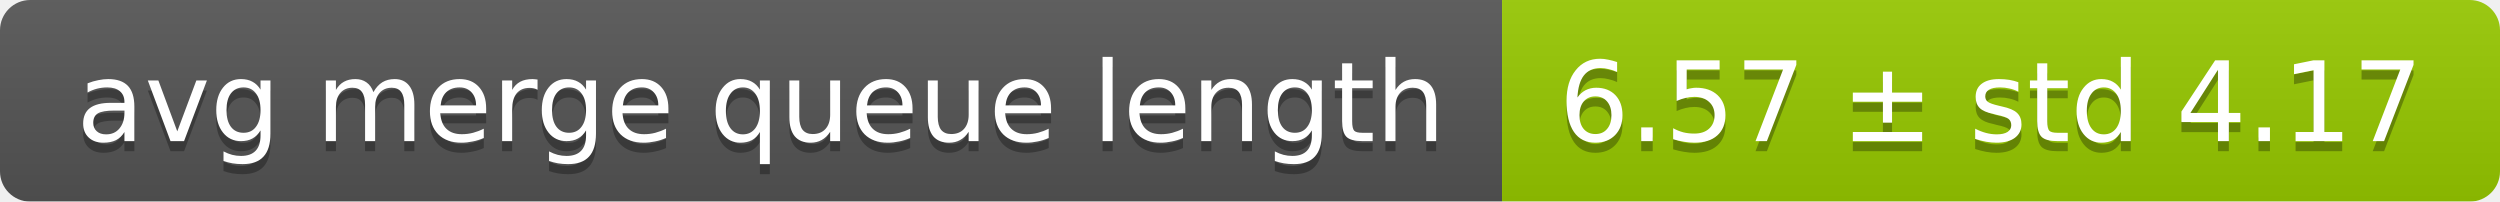
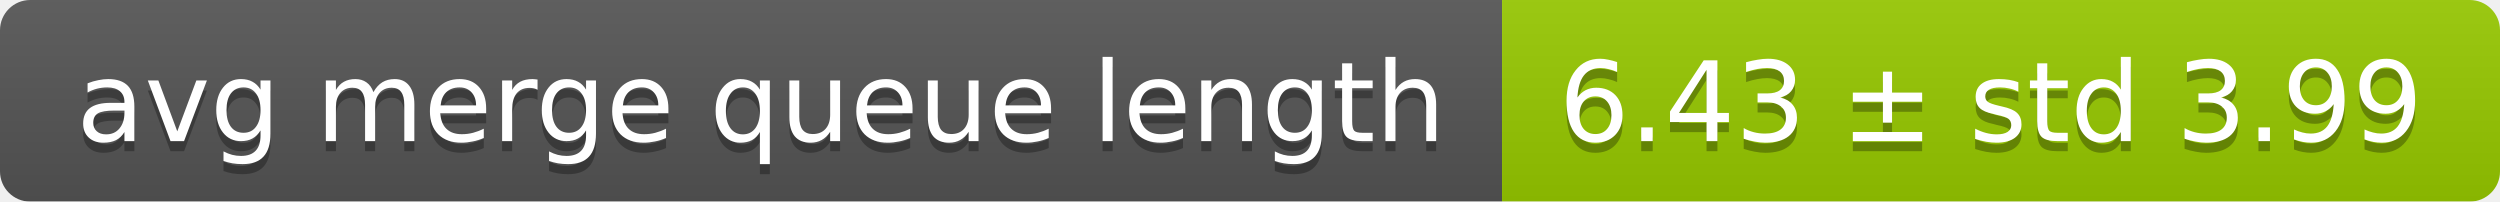
<svg xmlns="http://www.w3.org/2000/svg" width="248" height="20">
  <linearGradient id="smooth" x2="0" y2="100%">
    <stop offset="0" stop-color="#bbb" stop-opacity=".1" />
    <stop offset="1" stop-opacity=".1" />
  </linearGradient>
  <mask id="round">
    <rect width="248" height="20" rx="3" fill="#fff" />
  </mask>
  <g mask="url(#round)">
    <rect width="149" height="20" fill="#555" />
    <rect x="149" width="99" height="20" fill="#97ca00" />
    <rect width="248" height="20" fill="url(#smooth)" />
  </g>
  <g fill="#fff" text-anchor="middle" font-family="DejaVu Sans,Verdana,Geneva,sans-serif" font-size="11">
    <text x="75.5" y="15" fill="#010101" fill-opacity=".3">avg merge queue length</text>
    <text x="75.5" y="14">avg merge queue length</text>
-     <text x="197.5" y="15" fill="#010101" fill-opacity=".3">6.57 ± std 4.17</text>
-     <text x="197.5" y="14">6.57 ± std 4.17</text>
+     <text x="197.5" y="15" fill="#010101" fill-opacity=".3">6.43 ± std 3.99</text>
+     <text x="197.5" y="14">6.43 ± std 3.99</text>
  </g>
</svg>
